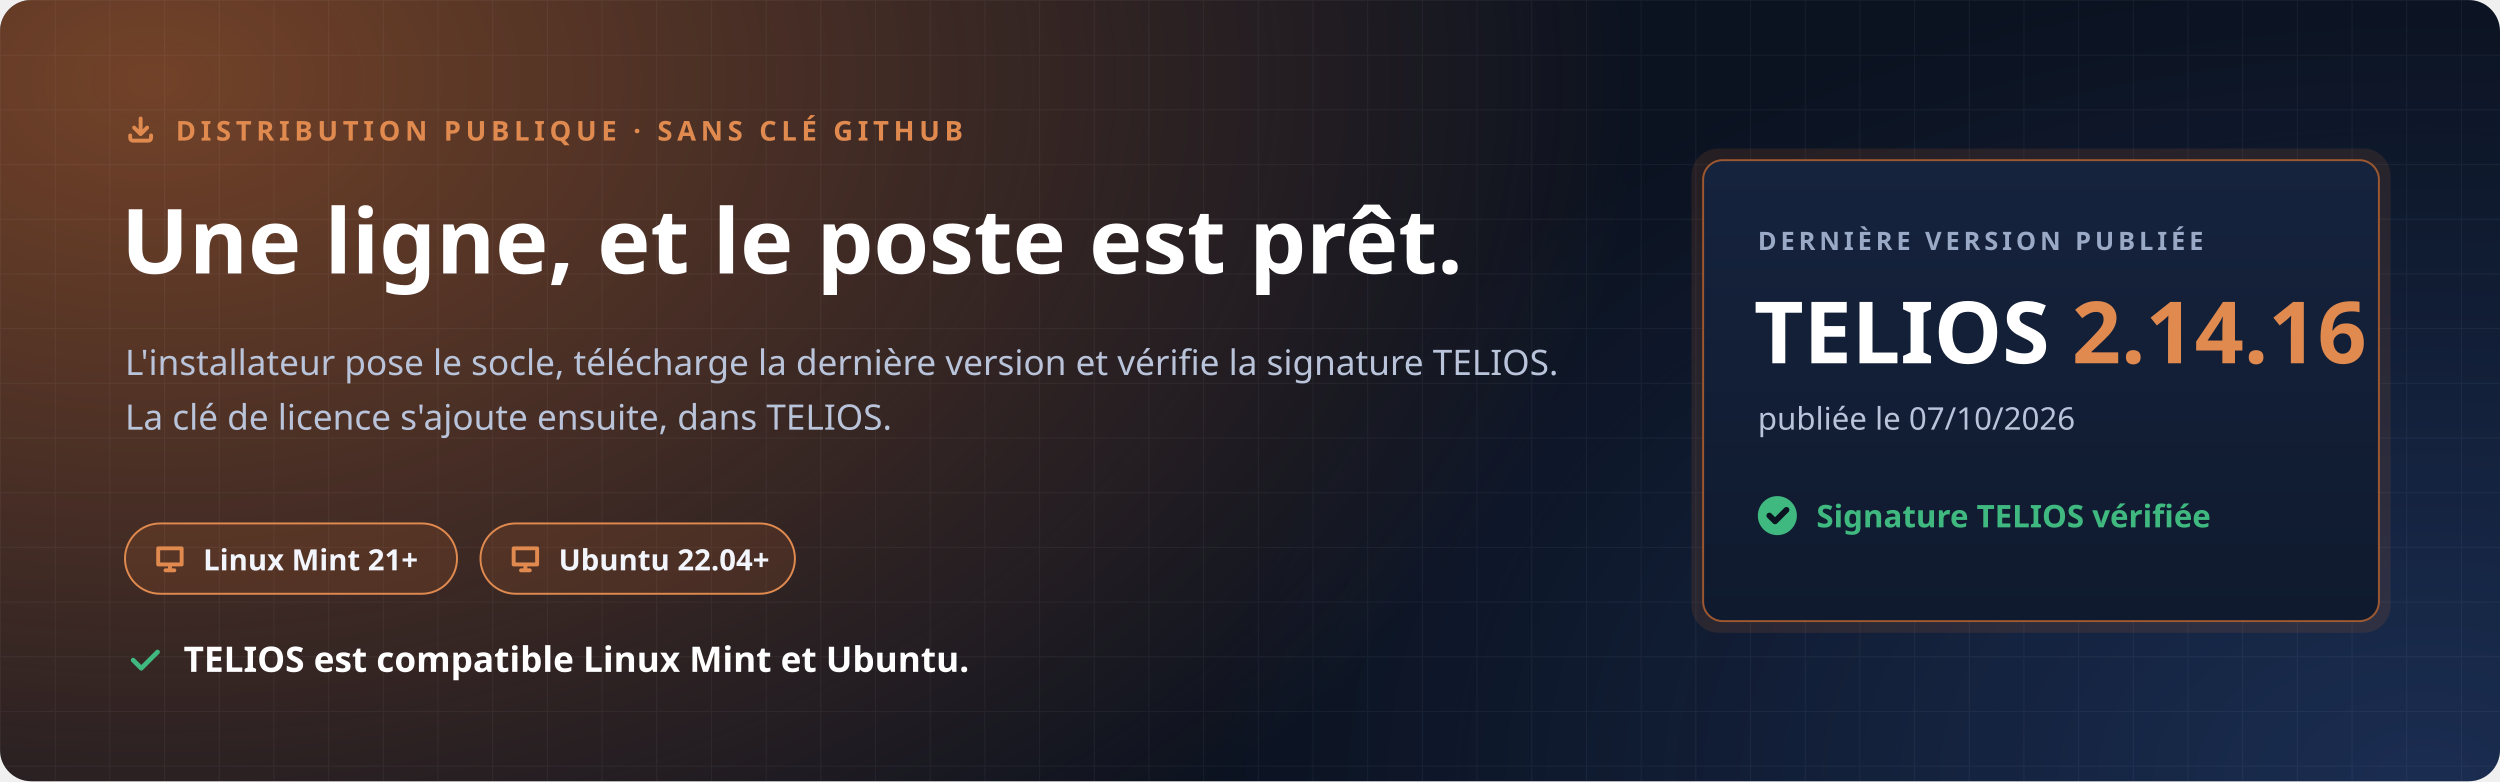
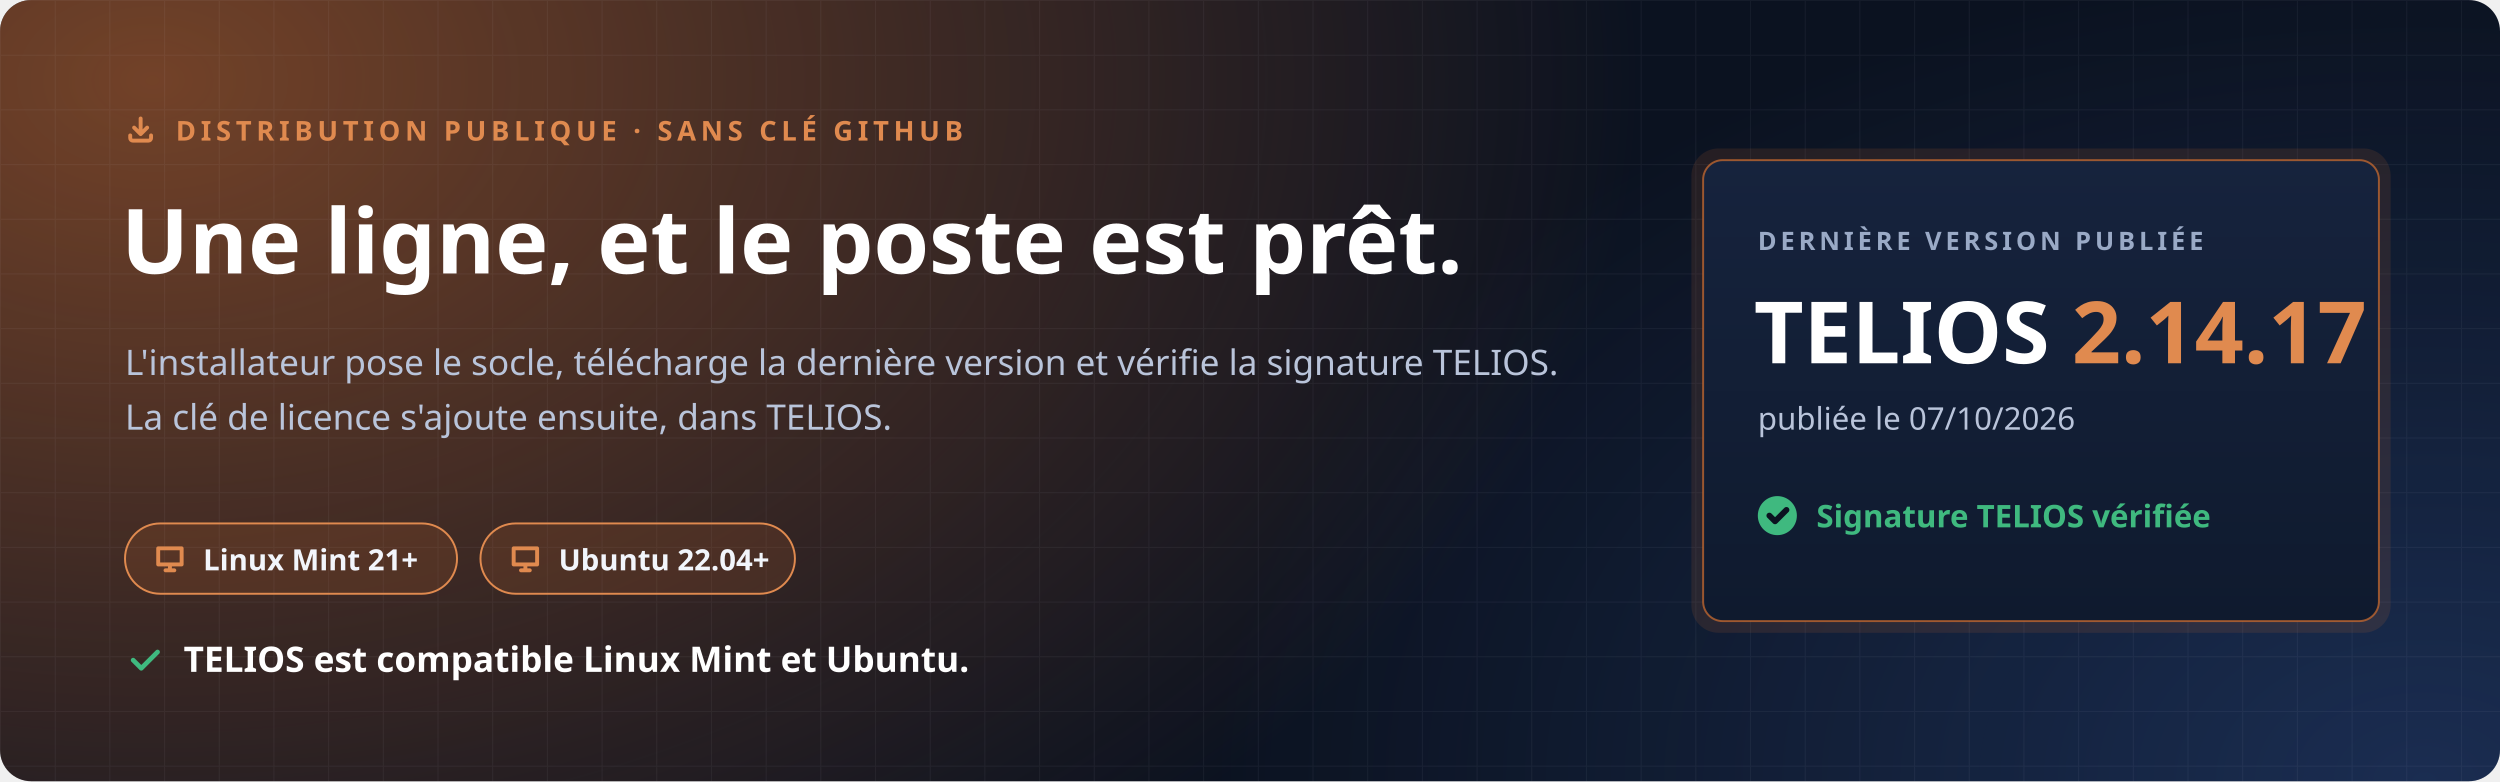
<svg xmlns="http://www.w3.org/2000/svg" width="1280" height="400" viewBox="0 0 1280 400" role="img" aria-labelledby="t d">
  <defs>
    <radialGradient id="halo" cx="0" cy="0" r="1" gradientUnits="userSpaceOnUse" gradientTransform="translate(80 40) scale(760 520)">
      <stop offset="0" stop-color="#C7692F" stop-opacity=".55" />
      <stop offset="1" stop-color="#C7692F" stop-opacity="0" />
    </radialGradient>
    <radialGradient id="halo2" cx="0" cy="0" r="1" gradientUnits="userSpaceOnUse" gradientTransform="translate(1240 400) scale(620 420)">
      <stop offset="0" stop-color="#4F8CFF" stop-opacity=".22" />
      <stop offset="1" stop-color="#4F8CFF" stop-opacity="0" />
    </radialGradient>
    <pattern id="grille" width="28" height="28" patternUnits="userSpaceOnUse">
      <path d="M28 0H0V28" fill="none" stroke="#E8EEF9" stroke-opacity=".05" />
    </pattern>
    <linearGradient id="carte" x1="0" y1="0" x2="0" y2="1">
      <stop offset="0" stop-color="#16233D" />
      <stop offset="1" stop-color="#0F1A2E" />
    </linearGradient>
  </defs>
  <rect width="1280" height="400" rx="16" fill="#0B1220" />
  <rect width="1280" height="400" rx="16" fill="url(#halo)" />
  <rect width="1280" height="400" rx="16" fill="url(#halo2)" />
  <rect width="1280" height="400" rx="16" fill="url(#grille)" />
  <g font-family="'Segoe UI', Ubuntu, 'Noto Sans', 'Helvetica Neue', Arial, sans-serif">
    <path transform="translate(64.0 58.0) scale(0.667)" d="M4 17v2a2 2 0 0 0 2 2h12a2 2 0 0 0 2-2v-2M7 11l5 5 5-5M12 4v12" fill="none" stroke="#E08A4F" stroke-width="3.00" stroke-linecap="round" stroke-linejoin="round" />
    <text x="90" y="72" font-size="14" font-weight="700" letter-spacing="2.4" fill="#E08A4F">DISTRIBUTION PUBLIQUE · SANS CLÉ GITHUB</text>
    <text x="62" y="140" font-size="46" font-weight="800" fill="#FFFFFF">Une ligne, et le poste est prêt.</text>
    <text x="64" y="192" font-size="18" fill="#B9C4DA">L'installateur pose le socle, télécharge la dernière version et vérifie la signature TELIOS.</text>
    <text x="64" y="220" font-size="18" fill="#B9C4DA">La clé de licence s'ajoute ensuite, dans TELIOS.</text>
    <g transform="translate(64 268)">
      <rect width="170" height="36" rx="18" fill="#C7692F" fill-opacity=".16" stroke="#E08A4F" />
      <path transform="translate(14.0 9.0) scale(0.750)" d="M4 5h16v11H4zM9 20h6M12 16v4" fill="none" stroke="#E08A4F" stroke-width="2.67" stroke-linecap="round" stroke-linejoin="round" />
      <text x="40" y="24" font-size="15" font-weight="700" fill="#F2F5FB">Linux Mint 21+</text>
    </g>
    <g transform="translate(246 268)">
      <rect width="161" height="36" rx="18" fill="#C7692F" fill-opacity=".16" stroke="#E08A4F" />
      <path transform="translate(14.0 9.0) scale(0.750)" d="M4 5h16v11H4zM9 20h6M12 16v4" fill="none" stroke="#E08A4F" stroke-width="2.67" stroke-linecap="round" stroke-linejoin="round" />
      <text x="40" y="24" font-size="15" font-weight="700" fill="#F2F5FB">Ubuntu 22.04+</text>
    </g>
    <path transform="translate(64.0 328.0) scale(0.833)" d="M5 12l5 5L20 7" fill="none" stroke="#3FB97F" stroke-width="2.88" stroke-linecap="round" stroke-linejoin="round" />
    <text x="94" y="344" font-size="18" font-weight="700" fill="#FFFFFF">TELIOS est compatible Linux Mint et Ubuntu.</text>
    <g transform="translate(872 82)">
      <rect x="-6" y="-6" width="358" height="248" rx="14" fill="#C7692F" fill-opacity=".14" />
      <rect width="346" height="236" rx="10" fill="url(#carte)" stroke="#C7692F" stroke-opacity=".75" />
      <text x="28" y="46" font-size="13" font-weight="700" letter-spacing="2" fill="#9AAAC6">DERNIÈRE VERSION PUBLIÉE</text>
-       <text x="26" y="104" font-size="44" font-weight="800" fill="#FFFFFF">TELIOS <tspan fill="#E08A4F">2.14.16</tspan>
+       <text x="26" y="104" font-size="44" font-weight="800" fill="#FFFFFF">TELIOS <tspan fill="#E08A4F">2.14.17</tspan>
      </text>
      <text x="28" y="138" font-size="16" fill="#B9C4DA">publiée le 07/10/2026</text>
      <circle cx="38" cy="182" r="10" fill="#3FB97F" />
      <path transform="translate(31.0 175.0) scale(0.583)" d="M5 12l5 5L20 7" fill="none" stroke="#0B1220" stroke-width="5.14" stroke-linecap="round" stroke-linejoin="round" />
      <text x="58" y="188" font-size="16" font-weight="700" fill="#3FB97F">Signature TELIOS vérifiée</text>
    </g>
  </g>
</svg>
